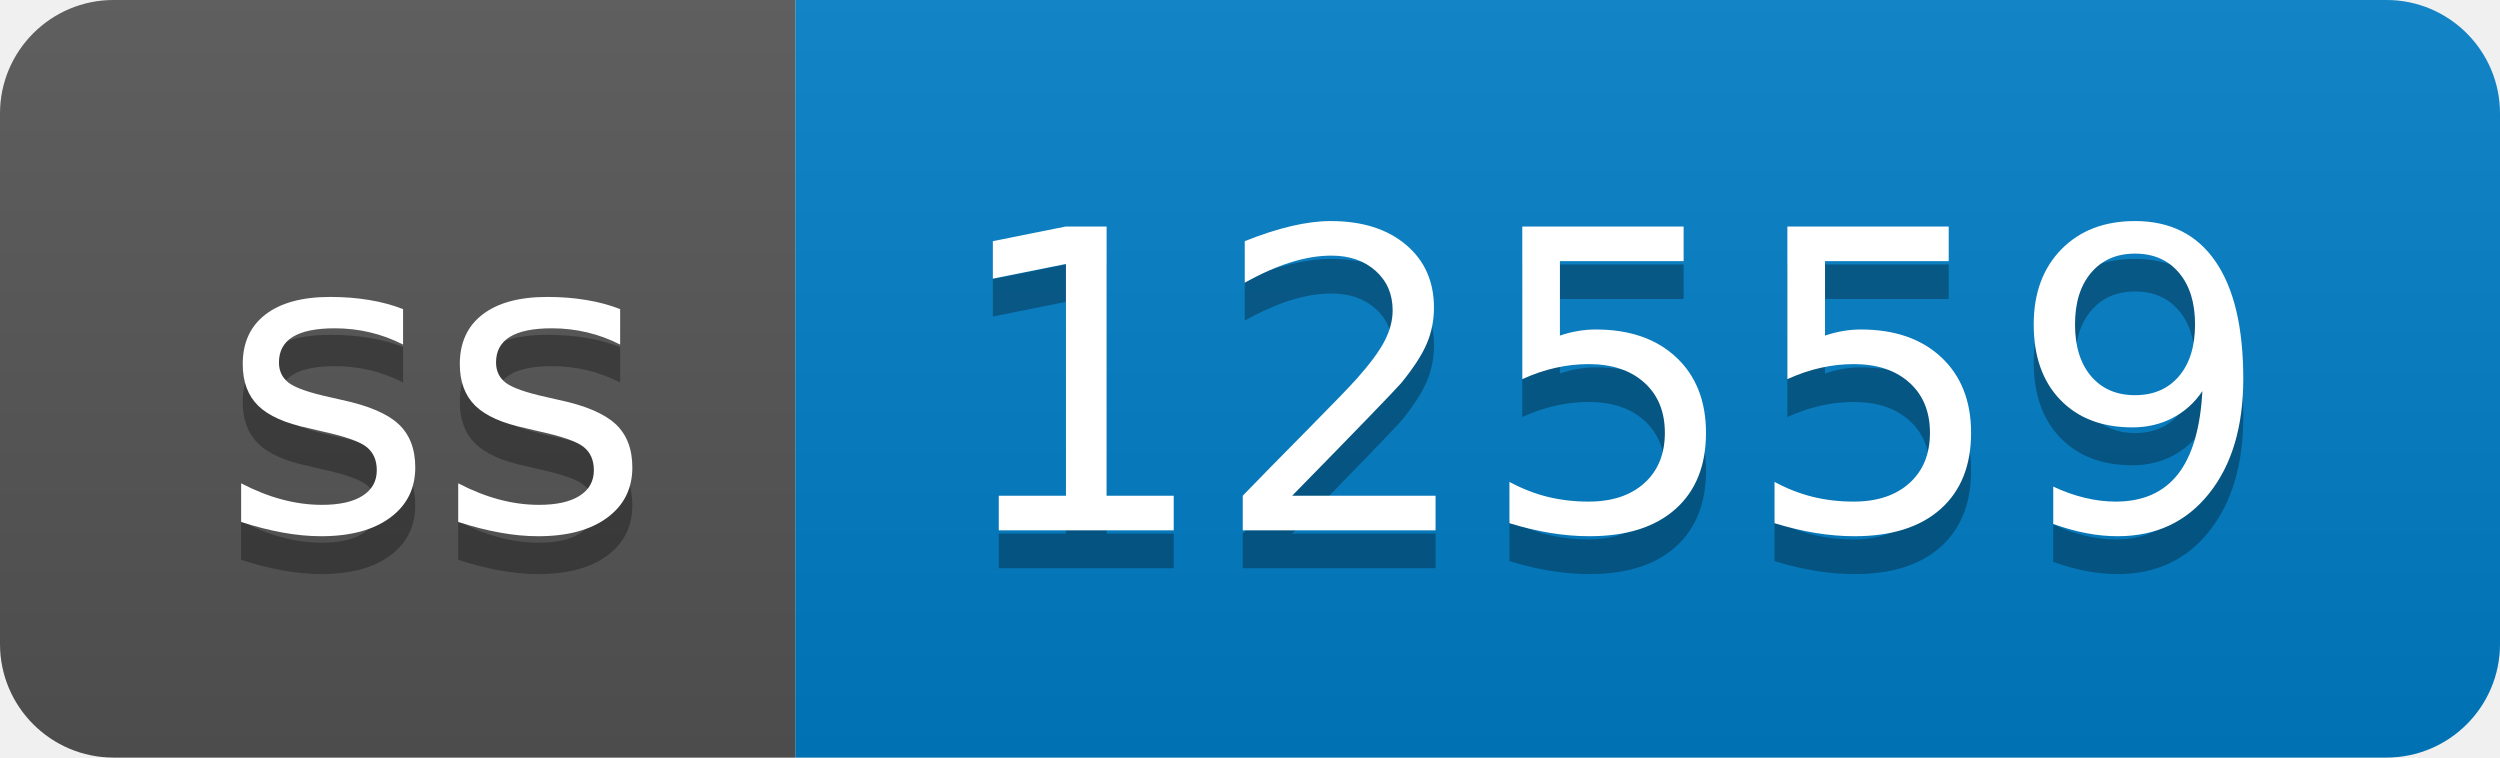
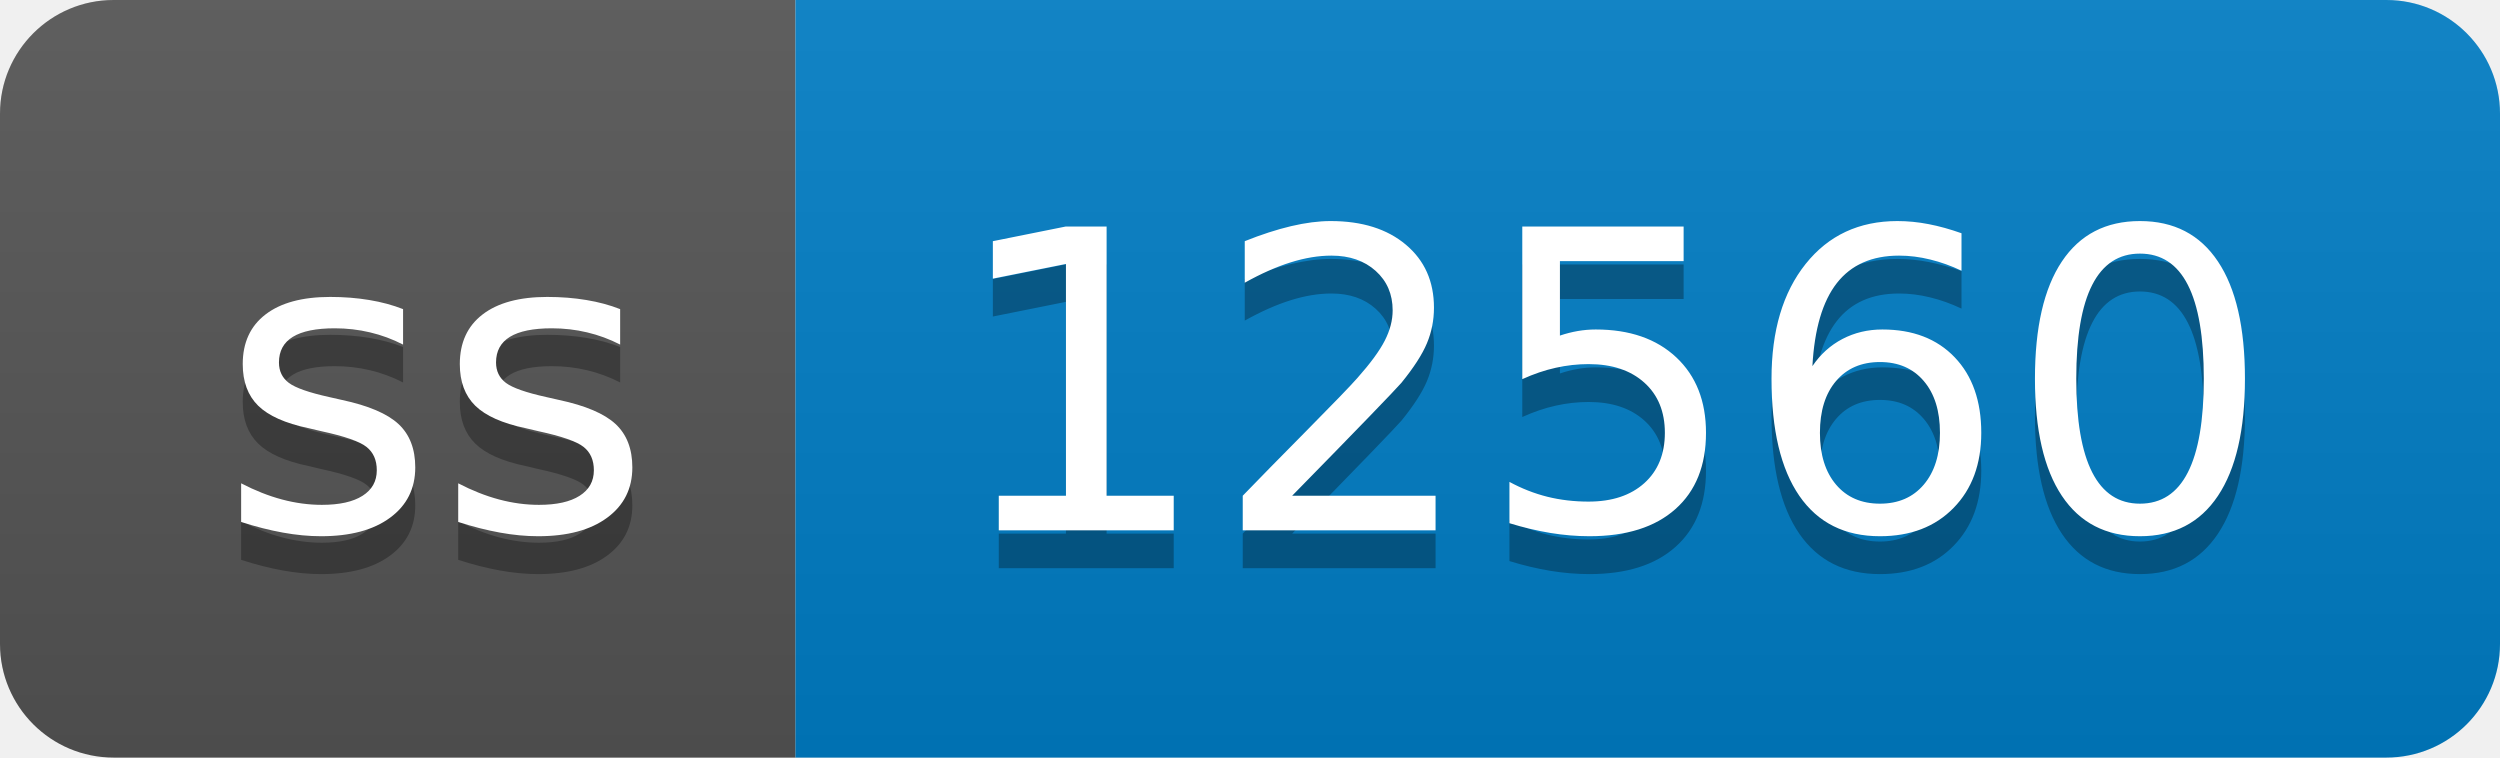
- <svg xmlns="http://www.w3.org/2000/svg" width="66" height="20" role="img" aria-label="ss: 12559">
+ <svg xmlns="http://www.w3.org/2000/svg" width="66" height="20" role="img" aria-label="ss: 12560">
  <linearGradient id="s" x2="0" y2="100%">
    <stop offset="0" stop-color="#bbb" stop-opacity=".1" />
    <stop offset="1" stop-opacity=".1" />
  </linearGradient>
  <clipPath id="r">
    <rect width="66" height="20" rx="3" fill="#fff" />
  </clipPath>
  <g clip-path="url(#r)">
    <rect width="21" height="20" fill="#555" />
    <rect x="21" width="45" height="20" fill="#007ec6" />
    <rect width="66" height="20" fill="url(#s)" />
  </g>
  <g fill="#fff" text-anchor="middle" font-family="Verdana,Geneva,DejaVu Sans,sans-serif" text-rendering="geometricPrecision" font-size="110">
    <text aria-hidden="true" x="115" y="150" fill="#010101" fill-opacity=".3" transform="scale(.1)" textLength="110">ss</text>
    <text x="115" y="140" transform="scale(.1)" fill="#fff" textLength="110">ss</text>
-     <text aria-hidden="true" x="425" y="150" fill="#010101" fill-opacity=".3" transform="scale(.1)" textLength="350">12559</text>
-     <text x="425" y="140" transform="scale(.1)" fill="#fff" textLength="350">12559</text>
+     <text aria-hidden="true" x="425" y="150" fill="#010101" fill-opacity=".3" transform="scale(.1)" textLength="350">12560</text>
+     <text x="425" y="140" transform="scale(.1)" fill="#fff" textLength="350">12560</text>
  </g>
</svg>
